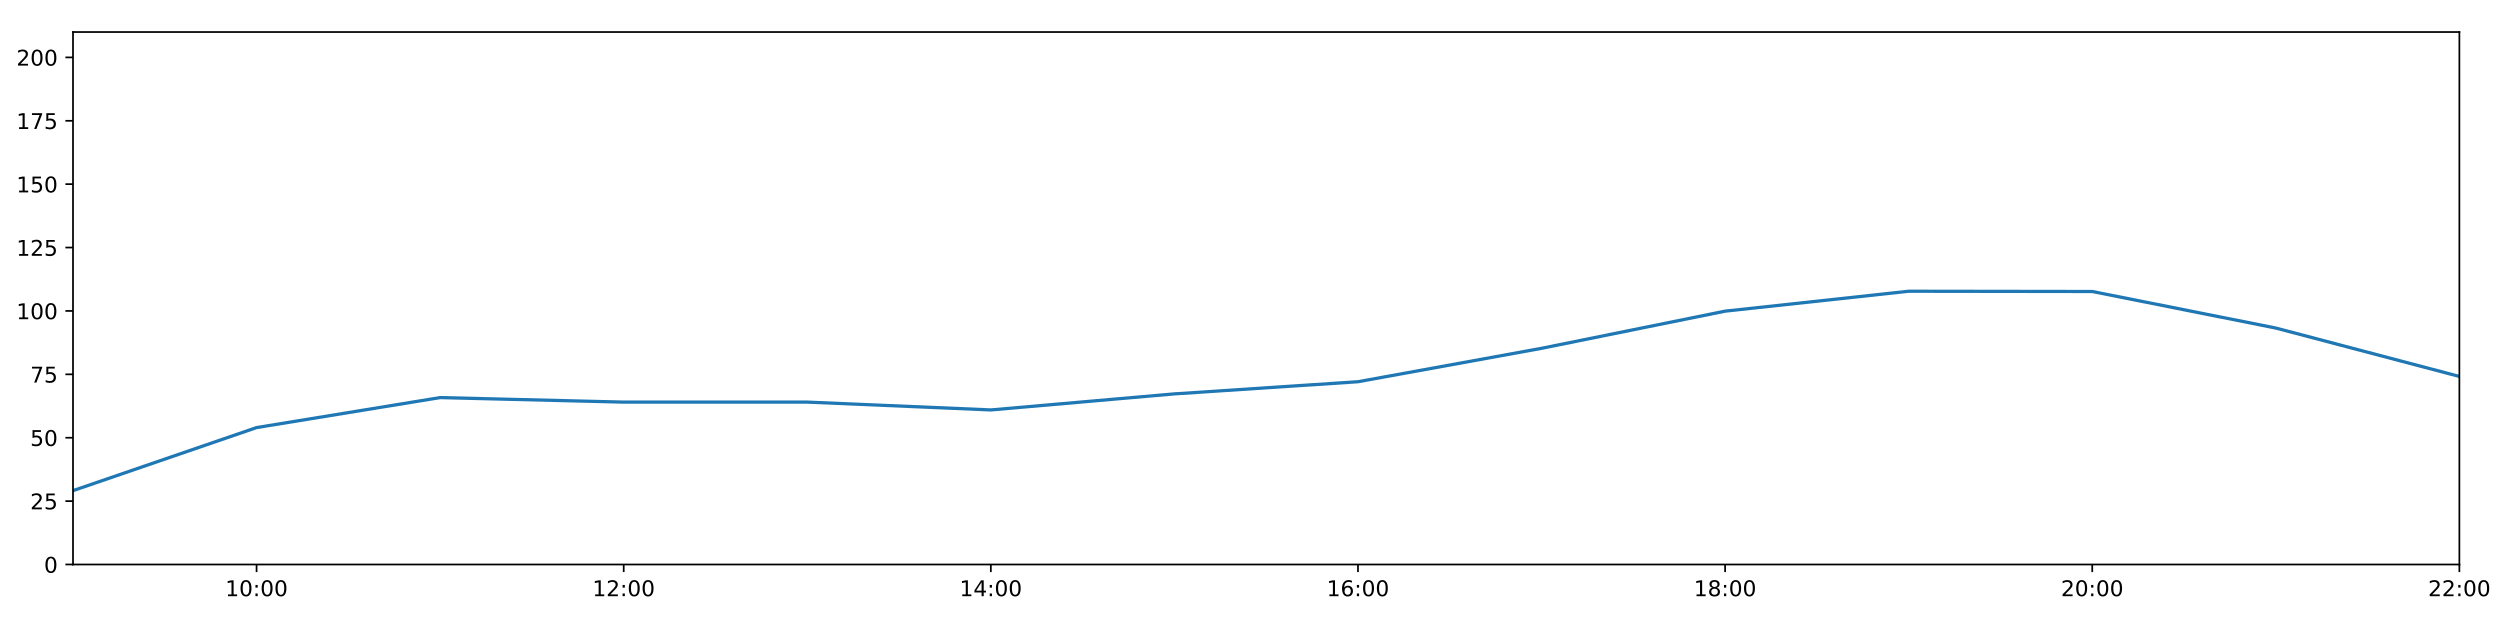
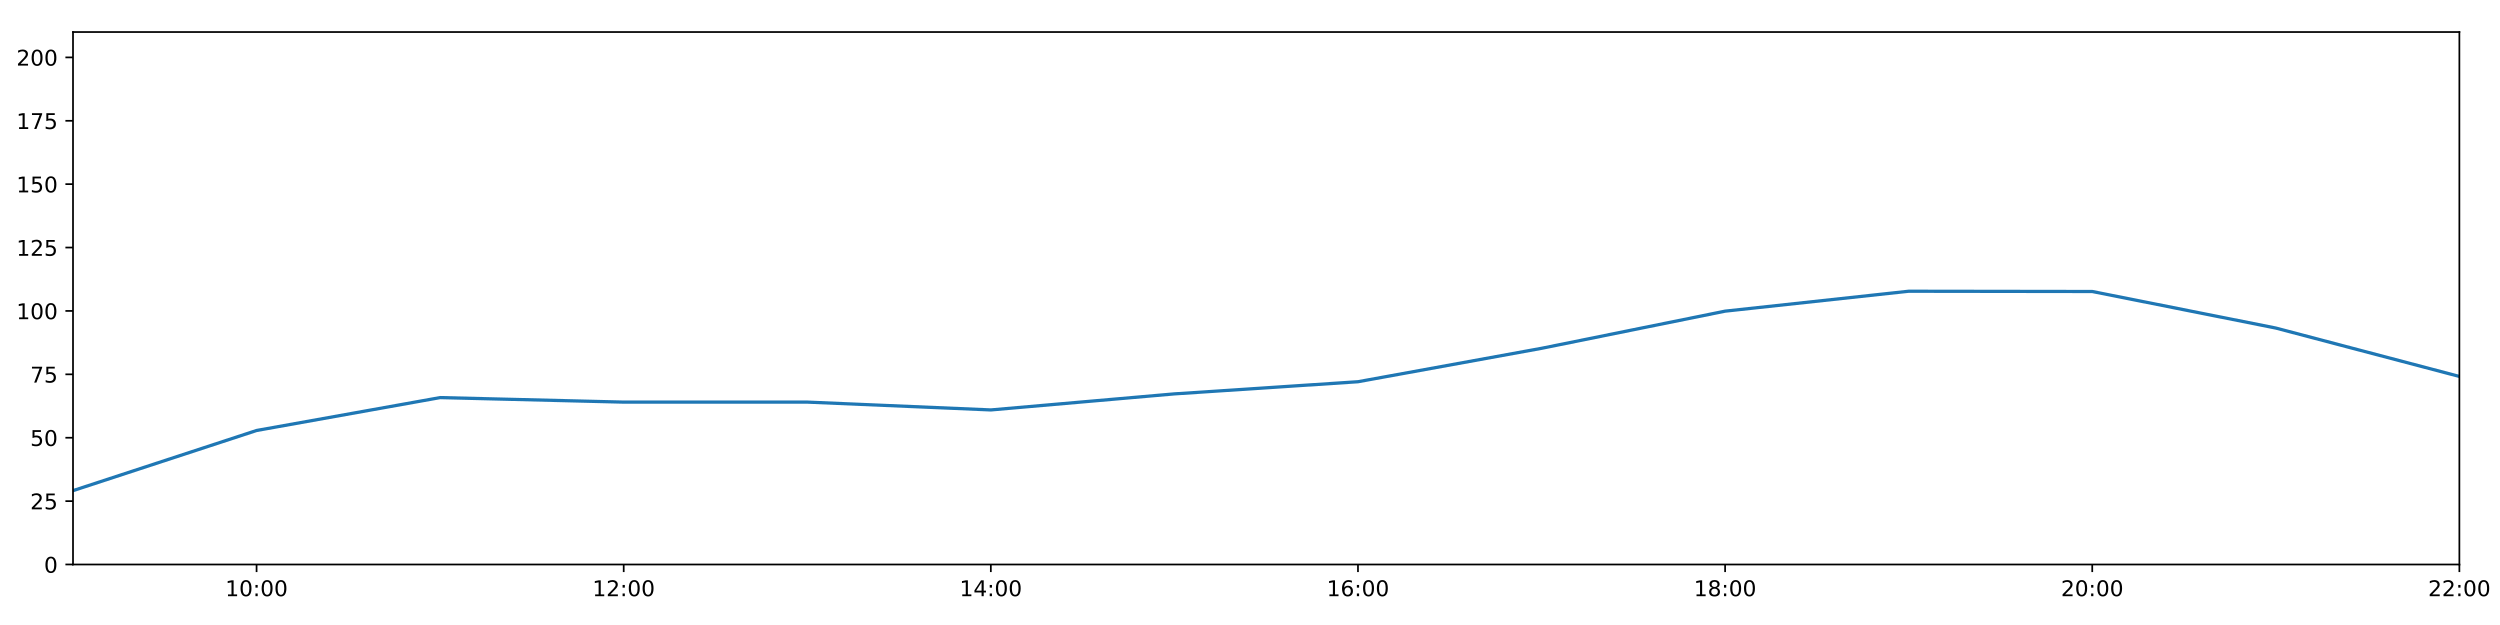
<svg xmlns="http://www.w3.org/2000/svg" xmlns:xlink="http://www.w3.org/1999/xlink" height="288pt" version="1.1" viewBox="0 0 1152 288" width="1152pt">
  <defs>
    <style type="text/css">
*{stroke-linecap:butt;stroke-linejoin:round;}
  </style>
  </defs>
  <g id="figure_1">
    <g id="patch_1">
      <path d="M 0 288  L 1152 288  L 1152 0  L 0 0  z " style="fill:#ffffff;" />
    </g>
    <g id="axes_1">
      <g id="patch_2">
        <path d="M 33.64 260.12  L 1133.28 260.12  L 1133.28 14.76  L 33.64 14.76  z " style="fill:#ffffff;" />
      </g>
      <g id="matplotlib.axis_1">
        <g id="xtick_1">
          <g id="line2d_1">
            <defs>
-               <path d="M 0 0  L 0 3.5  " id="m6d25e447ef" style="stroke:#000000;stroke-width:0.8;" />
-             </defs>
-             <g>
-               <use style="stroke:#000000;stroke-width:0.8;" x="118.228" xlink:href="#m6d25e447ef" y="260.12" />
+               <path d="M 0 0  L 0 3.5  " id="m7be9d60be1" style="stroke:#000000;stroke-width:0.8;" />
+             </defs>
+             <g>
+               <use style="stroke:#000000;stroke-width:0.8;" x="118.228" xlink:href="#m7be9d60be1" y="260.12" />
            </g>
          </g>
          <g id="text_1">
            <defs>
              <path d="M 12.406 8.297  L 28.516 8.297  L 28.516 63.922  L 10.984 60.406  L 10.984 69.391  L 28.422 72.906  L 38.281 72.906  L 38.281 8.297  L 54.391 8.297  L 54.391 0  L 12.406 0  z " id="DejaVuSans-49" />
              <path d="M 31.781 66.406  Q 24.172 66.406 20.328 58.906  Q 16.5 51.422 16.5 36.375  Q 16.5 21.391 20.328 13.891  Q 24.172 6.391 31.781 6.391  Q 39.453 6.391 43.281 13.891  Q 47.125 21.391 47.125 36.375  Q 47.125 51.422 43.281 58.906  Q 39.453 66.406 31.781 66.406  z M 31.781 74.219  Q 44.047 74.219 50.516 64.516  Q 56.984 54.828 56.984 36.375  Q 56.984 17.969 50.516 8.266  Q 44.047 -1.422 31.781 -1.422  Q 19.531 -1.422 13.062 8.266  Q 6.594 17.969 6.594 36.375  Q 6.594 54.828 13.062 64.516  Q 19.531 74.219 31.781 74.219  z " id="DejaVuSans-48" />
              <path d="M 11.719 12.406  L 22.016 12.406  L 22.016 0  L 11.719 0  z M 11.719 51.703  L 22.016 51.703  L 22.016 39.312  L 11.719 39.312  z " id="DejaVuSans-58" />
            </defs>
            <g transform="translate(103.8183 274.7184)scale(0.1 -0.1)">
              <use xlink:href="#DejaVuSans-49" />
              <use x="63.623" xlink:href="#DejaVuSans-48" />
              <use x="127.246" xlink:href="#DejaVuSans-58" />
              <use x="160.938" xlink:href="#DejaVuSans-48" />
              <use x="224.561" xlink:href="#DejaVuSans-48" />
            </g>
          </g>
        </g>
        <g id="xtick_2">
          <g id="line2d_2">
            <g>
-               <use style="stroke:#000000;stroke-width:0.8;" x="287.403" xlink:href="#m6d25e447ef" y="260.12" />
+               <use style="stroke:#000000;stroke-width:0.8;" x="287.403" xlink:href="#m7be9d60be1" y="260.12" />
            </g>
          </g>
          <g id="text_2">
            <defs>
              <path d="M 19.188 8.297  L 53.609 8.297  L 53.609 0  L 7.328 0  L 7.328 8.297  Q 12.938 14.109 22.625 23.891  Q 32.328 33.688 34.812 36.531  Q 39.547 41.844 41.422 45.531  Q 43.312 49.219 43.312 52.781  Q 43.312 58.594 39.234 62.25  Q 35.156 65.922 28.609 65.922  Q 23.969 65.922 18.812 64.312  Q 13.672 62.703 7.812 59.422  L 7.812 69.391  Q 13.766 71.781 18.938 73  Q 24.125 74.219 28.422 74.219  Q 39.75 74.219 46.484 68.547  Q 53.219 62.891 53.219 53.422  Q 53.219 48.922 51.531 44.891  Q 49.859 40.875 45.406 35.406  Q 44.188 33.984 37.641 27.219  Q 31.109 20.453 19.188 8.297  z " id="DejaVuSans-50" />
            </defs>
            <g transform="translate(272.9937 274.7184)scale(0.1 -0.1)">
              <use xlink:href="#DejaVuSans-49" />
              <use x="63.623" xlink:href="#DejaVuSans-50" />
              <use x="127.246" xlink:href="#DejaVuSans-58" />
              <use x="160.938" xlink:href="#DejaVuSans-48" />
              <use x="224.561" xlink:href="#DejaVuSans-48" />
            </g>
          </g>
        </g>
        <g id="xtick_3">
          <g id="line2d_3">
            <g>
-               <use style="stroke:#000000;stroke-width:0.8;" x="456.578" xlink:href="#m6d25e447ef" y="260.12" />
+               <use style="stroke:#000000;stroke-width:0.8;" x="456.578" xlink:href="#m7be9d60be1" y="260.12" />
            </g>
          </g>
          <g id="text_3">
            <defs>
              <path d="M 37.797 64.312  L 12.891 25.391  L 37.797 25.391  z M 35.203 72.906  L 47.609 72.906  L 47.609 25.391  L 58.016 25.391  L 58.016 17.188  L 47.609 17.188  L 47.609 0  L 37.797 0  L 37.797 17.188  L 4.891 17.188  L 4.891 26.703  z " id="DejaVuSans-52" />
            </defs>
            <g transform="translate(442.1691 274.7184)scale(0.1 -0.1)">
              <use xlink:href="#DejaVuSans-49" />
              <use x="63.623" xlink:href="#DejaVuSans-52" />
              <use x="127.246" xlink:href="#DejaVuSans-58" />
              <use x="160.938" xlink:href="#DejaVuSans-48" />
              <use x="224.561" xlink:href="#DejaVuSans-48" />
            </g>
          </g>
        </g>
        <g id="xtick_4">
          <g id="line2d_4">
            <g>
-               <use style="stroke:#000000;stroke-width:0.8;" x="625.754" xlink:href="#m6d25e447ef" y="260.12" />
+               <use style="stroke:#000000;stroke-width:0.8;" x="625.754" xlink:href="#m7be9d60be1" y="260.12" />
            </g>
          </g>
          <g id="text_4">
            <defs>
              <path d="M 33.016 40.375  Q 26.375 40.375 22.484 35.828  Q 18.609 31.297 18.609 23.391  Q 18.609 15.531 22.484 10.953  Q 26.375 6.391 33.016 6.391  Q 39.656 6.391 43.531 10.953  Q 47.406 15.531 47.406 23.391  Q 47.406 31.297 43.531 35.828  Q 39.656 40.375 33.016 40.375  z M 52.594 71.297  L 52.594 62.312  Q 48.875 64.062 45.094 64.984  Q 41.312 65.922 37.594 65.922  Q 27.828 65.922 22.672 59.328  Q 17.531 52.734 16.797 39.406  Q 19.672 43.656 24.016 45.922  Q 28.375 48.188 33.594 48.188  Q 44.578 48.188 50.953 41.516  Q 57.328 34.859 57.328 23.391  Q 57.328 12.156 50.688 5.359  Q 44.047 -1.422 33.016 -1.422  Q 20.359 -1.422 13.672 8.266  Q 6.984 17.969 6.984 36.375  Q 6.984 53.656 15.188 63.938  Q 23.391 74.219 37.203 74.219  Q 40.922 74.219 44.703 73.484  Q 48.484 72.75 52.594 71.297  z " id="DejaVuSans-54" />
            </defs>
            <g transform="translate(611.3445 274.7184)scale(0.1 -0.1)">
              <use xlink:href="#DejaVuSans-49" />
              <use x="63.623" xlink:href="#DejaVuSans-54" />
              <use x="127.246" xlink:href="#DejaVuSans-58" />
              <use x="160.938" xlink:href="#DejaVuSans-48" />
              <use x="224.561" xlink:href="#DejaVuSans-48" />
            </g>
          </g>
        </g>
        <g id="xtick_5">
          <g id="line2d_5">
            <g>
-               <use style="stroke:#000000;stroke-width:0.8;" x="794.929" xlink:href="#m6d25e447ef" y="260.12" />
+               <use style="stroke:#000000;stroke-width:0.8;" x="794.929" xlink:href="#m7be9d60be1" y="260.12" />
            </g>
          </g>
          <g id="text_5">
            <defs>
              <path d="M 31.781 34.625  Q 24.75 34.625 20.719 30.859  Q 16.703 27.094 16.703 20.516  Q 16.703 13.922 20.719 10.156  Q 24.75 6.391 31.781 6.391  Q 38.812 6.391 42.859 10.172  Q 46.922 13.969 46.922 20.516  Q 46.922 27.094 42.891 30.859  Q 38.875 34.625 31.781 34.625  z M 21.922 38.812  Q 15.578 40.375 12.031 44.719  Q 8.5 49.078 8.5 55.328  Q 8.5 64.062 14.719 69.141  Q 20.953 74.219 31.781 74.219  Q 42.672 74.219 48.875 69.141  Q 55.078 64.062 55.078 55.328  Q 55.078 49.078 51.531 44.719  Q 48 40.375 41.703 38.812  Q 48.828 37.156 52.797 32.312  Q 56.781 27.484 56.781 20.516  Q 56.781 9.906 50.312 4.234  Q 43.844 -1.422 31.781 -1.422  Q 19.734 -1.422 13.25 4.234  Q 6.781 9.906 6.781 20.516  Q 6.781 27.484 10.781 32.312  Q 14.797 37.156 21.922 38.812  z M 18.312 54.391  Q 18.312 48.734 21.844 45.562  Q 25.391 42.391 31.781 42.391  Q 38.141 42.391 41.719 45.562  Q 45.312 48.734 45.312 54.391  Q 45.312 60.062 41.719 63.234  Q 38.141 66.406 31.781 66.406  Q 25.391 66.406 21.844 63.234  Q 18.312 60.062 18.312 54.391  z " id="DejaVuSans-56" />
            </defs>
            <g transform="translate(780.5199 274.7184)scale(0.1 -0.1)">
              <use xlink:href="#DejaVuSans-49" />
              <use x="63.623" xlink:href="#DejaVuSans-56" />
              <use x="127.246" xlink:href="#DejaVuSans-58" />
              <use x="160.938" xlink:href="#DejaVuSans-48" />
              <use x="224.561" xlink:href="#DejaVuSans-48" />
            </g>
          </g>
        </g>
        <g id="xtick_6">
          <g id="line2d_6">
            <g>
-               <use style="stroke:#000000;stroke-width:0.8;" x="964.105" xlink:href="#m6d25e447ef" y="260.12" />
+               <use style="stroke:#000000;stroke-width:0.8;" x="964.105" xlink:href="#m7be9d60be1" y="260.12" />
            </g>
          </g>
          <g id="text_6">
            <g transform="translate(949.6952 274.7184)scale(0.1 -0.1)">
              <use xlink:href="#DejaVuSans-50" />
              <use x="63.623" xlink:href="#DejaVuSans-48" />
              <use x="127.246" xlink:href="#DejaVuSans-58" />
              <use x="160.938" xlink:href="#DejaVuSans-48" />
              <use x="224.561" xlink:href="#DejaVuSans-48" />
            </g>
          </g>
        </g>
        <g id="xtick_7">
          <g id="line2d_7">
            <g>
-               <use style="stroke:#000000;stroke-width:0.8;" x="1133.28" xlink:href="#m6d25e447ef" y="260.12" />
+               <use style="stroke:#000000;stroke-width:0.8;" x="1133.28" xlink:href="#m7be9d60be1" y="260.12" />
            </g>
          </g>
          <g id="text_7">
            <g transform="translate(1118.871 274.7184)scale(0.1 -0.1)">
              <use xlink:href="#DejaVuSans-50" />
              <use x="63.623" xlink:href="#DejaVuSans-50" />
              <use x="127.246" xlink:href="#DejaVuSans-58" />
              <use x="160.938" xlink:href="#DejaVuSans-48" />
              <use x="224.561" xlink:href="#DejaVuSans-48" />
            </g>
          </g>
        </g>
      </g>
      <g id="matplotlib.axis_2">
        <g id="ytick_1">
          <g id="line2d_8">
            <defs>
-               <path d="M 0 0  L -3.5 0  " id="m4f53ff5e19" style="stroke:#000000;stroke-width:0.8;" />
-             </defs>
-             <g>
-               <use style="stroke:#000000;stroke-width:0.8;" x="33.64" xlink:href="#m4f53ff5e19" y="260.12" />
+               <path d="M 0 0  L -3.5 0  " id="mca989d86c9" style="stroke:#000000;stroke-width:0.8;" />
+             </defs>
+             <g>
+               <use style="stroke:#000000;stroke-width:0.8;" x="33.64" xlink:href="#mca989d86c9" y="260.12" />
            </g>
          </g>
          <g id="text_8">
            <g transform="translate(20.2775 263.9192)scale(0.1 -0.1)">
              <use xlink:href="#DejaVuSans-48" />
            </g>
          </g>
        </g>
        <g id="ytick_2">
          <g id="line2d_9">
            <g>
-               <use style="stroke:#000000;stroke-width:0.8;" x="33.64" xlink:href="#m4f53ff5e19" y="230.91" />
+               <use style="stroke:#000000;stroke-width:0.8;" x="33.64" xlink:href="#mca989d86c9" y="230.91" />
            </g>
          </g>
          <g id="text_9">
            <defs>
              <path d="M 10.797 72.906  L 49.516 72.906  L 49.516 64.594  L 19.828 64.594  L 19.828 46.734  Q 21.969 47.469 24.109 47.828  Q 26.266 48.188 28.422 48.188  Q 40.625 48.188 47.75 41.5  Q 54.891 34.812 54.891 23.391  Q 54.891 11.625 47.562 5.094  Q 40.234 -1.422 26.906 -1.422  Q 22.312 -1.422 17.547 -0.641  Q 12.797 0.141 7.719 1.703  L 7.719 11.625  Q 12.109 9.234 16.797 8.062  Q 21.484 6.891 26.703 6.891  Q 35.156 6.891 40.078 11.328  Q 45.016 15.766 45.016 23.391  Q 45.016 31 40.078 35.438  Q 35.156 39.891 26.703 39.891  Q 22.75 39.891 18.812 39.016  Q 14.891 38.141 10.797 36.281  z " id="DejaVuSans-53" />
            </defs>
            <g transform="translate(13.915 234.7097)scale(0.1 -0.1)">
              <use xlink:href="#DejaVuSans-50" />
              <use x="63.623" xlink:href="#DejaVuSans-53" />
            </g>
          </g>
        </g>
        <g id="ytick_3">
          <g id="line2d_10">
            <g>
-               <use style="stroke:#000000;stroke-width:0.8;" x="33.64" xlink:href="#m4f53ff5e19" y="201.701" />
+               <use style="stroke:#000000;stroke-width:0.8;" x="33.64" xlink:href="#mca989d86c9" y="201.701" />
            </g>
          </g>
          <g id="text_10">
            <g transform="translate(13.915 205.5002)scale(0.1 -0.1)">
              <use xlink:href="#DejaVuSans-53" />
              <use x="63.623" xlink:href="#DejaVuSans-48" />
            </g>
          </g>
        </g>
        <g id="ytick_4">
          <g id="line2d_11">
            <g>
-               <use style="stroke:#000000;stroke-width:0.8;" x="33.64" xlink:href="#m4f53ff5e19" y="172.491" />
+               <use style="stroke:#000000;stroke-width:0.8;" x="33.64" xlink:href="#mca989d86c9" y="172.491" />
            </g>
          </g>
          <g id="text_11">
            <defs>
              <path d="M 8.203 72.906  L 55.078 72.906  L 55.078 68.703  L 28.609 0  L 18.312 0  L 43.219 64.594  L 8.203 64.594  z " id="DejaVuSans-55" />
            </defs>
            <g transform="translate(13.915 176.2906)scale(0.1 -0.1)">
              <use xlink:href="#DejaVuSans-55" />
              <use x="63.623" xlink:href="#DejaVuSans-53" />
            </g>
          </g>
        </g>
        <g id="ytick_5">
          <g id="line2d_12">
            <g>
-               <use style="stroke:#000000;stroke-width:0.8;" x="33.64" xlink:href="#m4f53ff5e19" y="143.282" />
+               <use style="stroke:#000000;stroke-width:0.8;" x="33.64" xlink:href="#mca989d86c9" y="143.282" />
            </g>
          </g>
          <g id="text_12">
            <g transform="translate(7.5525 147.0811)scale(0.1 -0.1)">
              <use xlink:href="#DejaVuSans-49" />
              <use x="63.623" xlink:href="#DejaVuSans-48" />
              <use x="127.246" xlink:href="#DejaVuSans-48" />
            </g>
          </g>
        </g>
        <g id="ytick_6">
          <g id="line2d_13">
            <g>
-               <use style="stroke:#000000;stroke-width:0.8;" x="33.64" xlink:href="#m4f53ff5e19" y="114.072" />
+               <use style="stroke:#000000;stroke-width:0.8;" x="33.64" xlink:href="#mca989d86c9" y="114.072" />
            </g>
          </g>
          <g id="text_13">
            <g transform="translate(7.5525 117.8716)scale(0.1 -0.1)">
              <use xlink:href="#DejaVuSans-49" />
              <use x="63.623" xlink:href="#DejaVuSans-50" />
              <use x="127.246" xlink:href="#DejaVuSans-53" />
            </g>
          </g>
        </g>
        <g id="ytick_7">
          <g id="line2d_14">
            <g>
-               <use style="stroke:#000000;stroke-width:0.8;" x="33.64" xlink:href="#m4f53ff5e19" y="84.863" />
+               <use style="stroke:#000000;stroke-width:0.8;" x="33.64" xlink:href="#mca989d86c9" y="84.863" />
            </g>
          </g>
          <g id="text_14">
            <g transform="translate(7.5525 88.66208)scale(0.1 -0.1)">
              <use xlink:href="#DejaVuSans-49" />
              <use x="63.623" xlink:href="#DejaVuSans-53" />
              <use x="127.246" xlink:href="#DejaVuSans-48" />
            </g>
          </g>
        </g>
        <g id="ytick_8">
          <g id="line2d_15">
            <g>
-               <use style="stroke:#000000;stroke-width:0.8;" x="33.64" xlink:href="#m4f53ff5e19" y="55.653" />
+               <use style="stroke:#000000;stroke-width:0.8;" x="33.64" xlink:href="#mca989d86c9" y="55.653" />
            </g>
          </g>
          <g id="text_15">
            <g transform="translate(7.5525 59.45255)scale(0.1 -0.1)">
              <use xlink:href="#DejaVuSans-49" />
              <use x="63.623" xlink:href="#DejaVuSans-55" />
              <use x="127.246" xlink:href="#DejaVuSans-53" />
            </g>
          </g>
        </g>
        <g id="ytick_9">
          <g id="line2d_16">
            <g>
-               <use style="stroke:#000000;stroke-width:0.8;" x="33.64" xlink:href="#m4f53ff5e19" y="26.444" />
+               <use style="stroke:#000000;stroke-width:0.8;" x="33.64" xlink:href="#mca989d86c9" y="26.444" />
            </g>
          </g>
          <g id="text_16">
            <g transform="translate(7.5525 30.24303)scale(0.1 -0.1)">
              <use xlink:href="#DejaVuSans-50" />
              <use x="63.623" xlink:href="#DejaVuSans-48" />
              <use x="127.246" xlink:href="#DejaVuSans-48" />
            </g>
          </g>
        </g>
      </g>
      <g id="line2d_17">
-         <path clip-path="url(#pc01a44dfff)" d="M 33.64 226.081  L 118.228 197.027  L 202.815 183.21  L 287.403 185.295  L 371.991 185.291  L 456.578 188.897  L 541.166 181.498  L 625.754 175.899  L 710.342 160.503  L 794.929 143.379  L 879.517 134.2  L 964.105 134.324  L 1048.692 151.168  L 1133.28 173.465  " style="fill:none;stroke:#1f77b4;stroke-linecap:square;stroke-width:1.5;" />
+         <path clip-path="url(#pd4cb4ddad4)" d="M 33.64 226.081  L 118.228 198.369  L 202.815 183.21  L 287.403 185.295  L 371.991 185.291  L 456.578 188.897  L 541.166 181.498  L 625.754 175.899  L 710.342 160.503  L 794.929 143.379  L 879.517 134.2  L 964.105 134.324  L 1048.692 151.168  L 1133.28 173.465  " style="fill:none;stroke:#1f77b4;stroke-linecap:square;stroke-width:1.5;" />
      </g>
      <g id="patch_3">
        <path d="M 33.64 260.12  L 33.64 14.76  " style="fill:none;stroke:#000000;stroke-linecap:square;stroke-linejoin:miter;stroke-width:0.8;" />
      </g>
      <g id="patch_4">
        <path d="M 1133.28 260.12  L 1133.28 14.76  " style="fill:none;stroke:#000000;stroke-linecap:square;stroke-linejoin:miter;stroke-width:0.8;" />
      </g>
      <g id="patch_5">
        <path d="M 33.64 260.12  L 1133.28 260.12  " style="fill:none;stroke:#000000;stroke-linecap:square;stroke-linejoin:miter;stroke-width:0.8;" />
      </g>
      <g id="patch_6">
        <path d="M 33.64 14.76  L 1133.28 14.76  " style="fill:none;stroke:#000000;stroke-linecap:square;stroke-linejoin:miter;stroke-width:0.8;" />
      </g>
    </g>
  </g>
  <defs>
-     <clipPath id="pc01a44dfff">
+     <clipPath id="pd4cb4ddad4">
      <rect height="245.36" width="1099.64" x="33.64" y="14.76" />
    </clipPath>
  </defs>
</svg>
